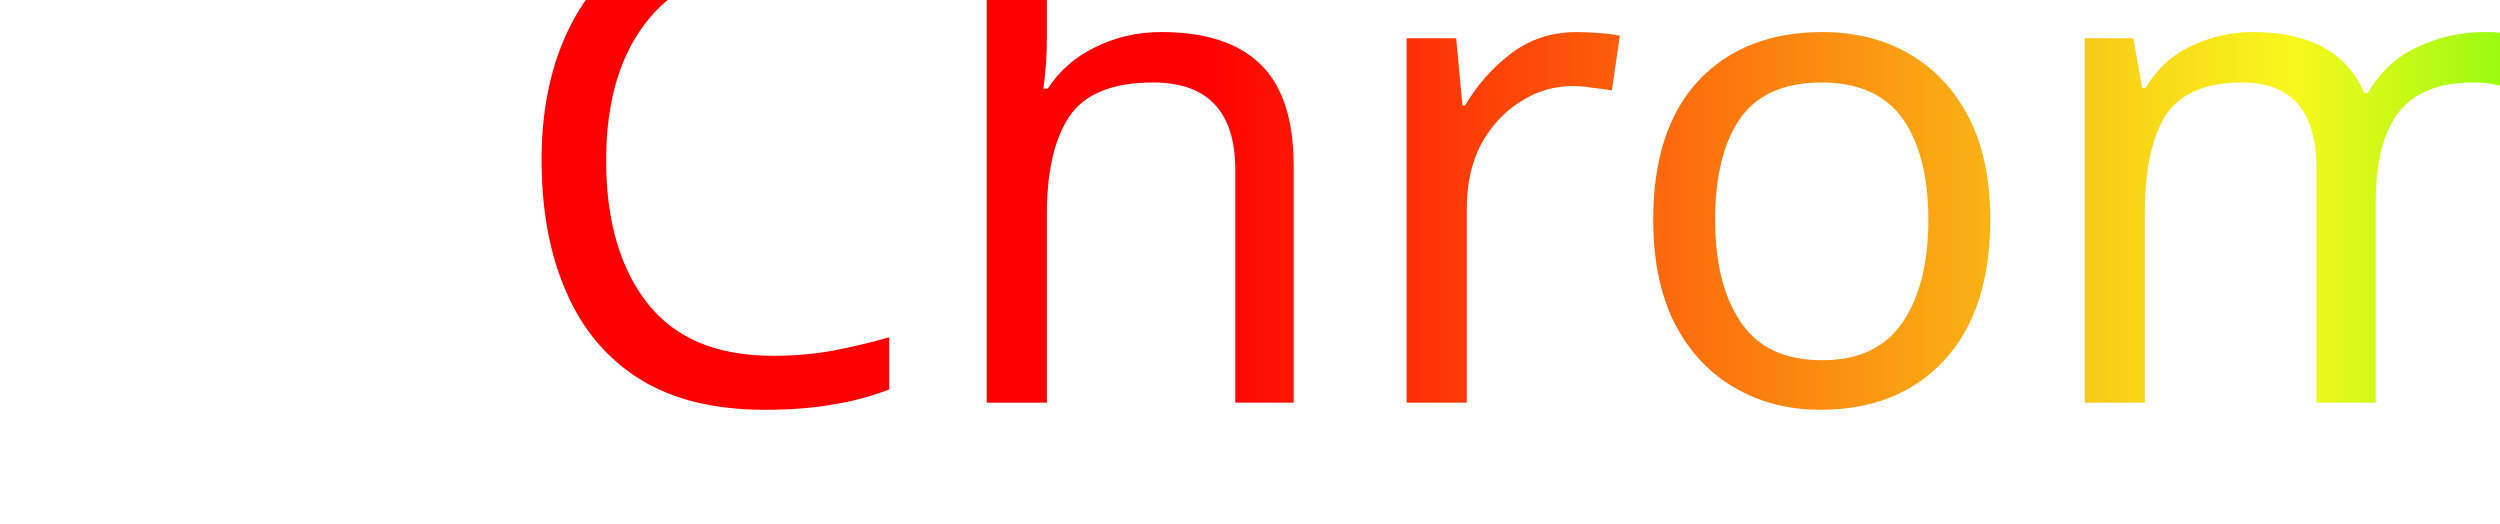
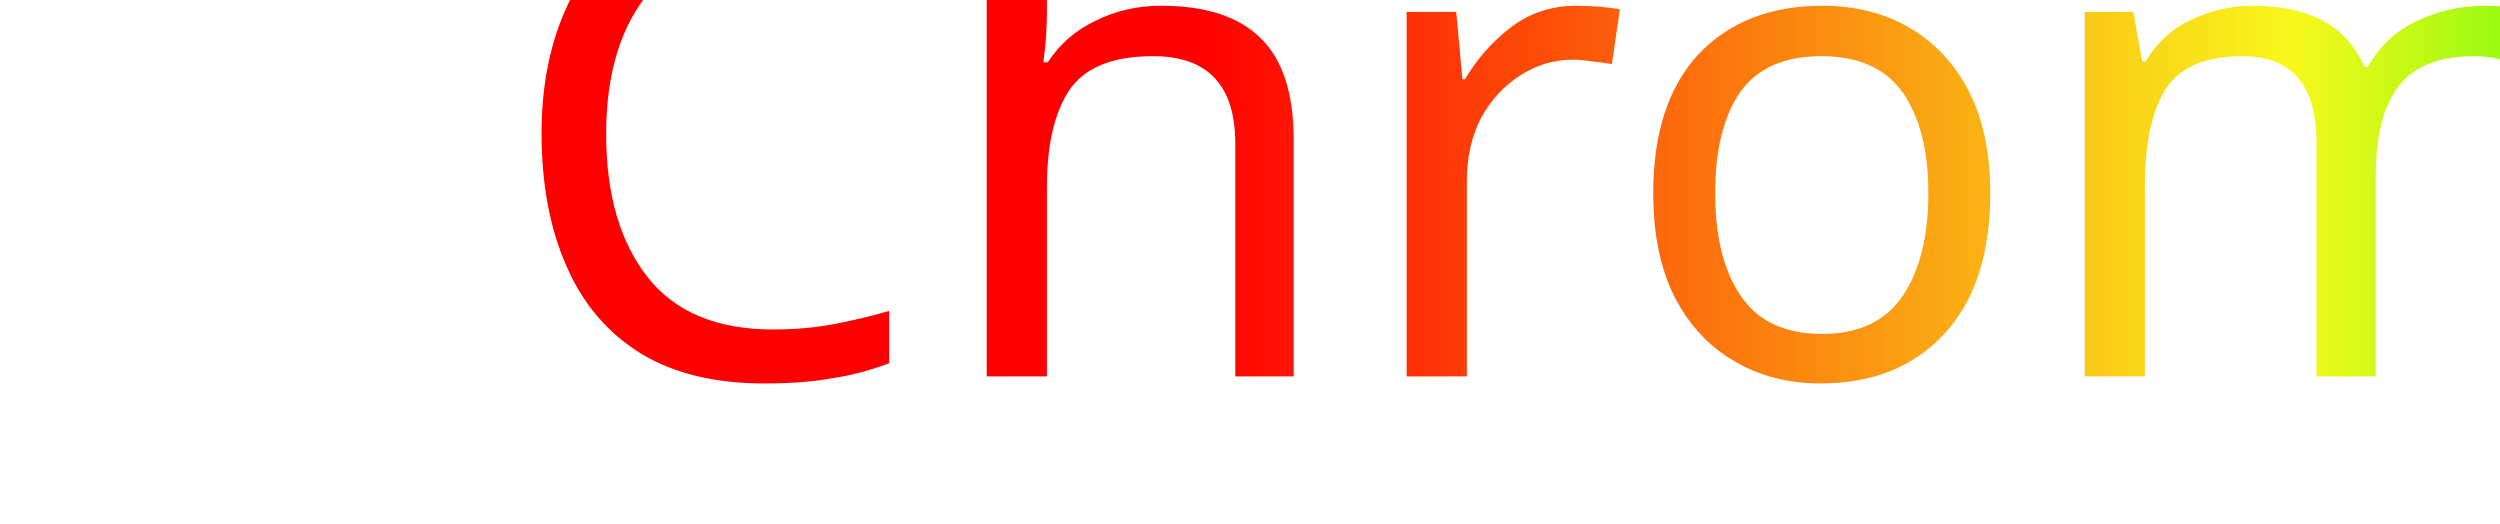
<svg xmlns="http://www.w3.org/2000/svg" version="1.1" width="100%" height="100%">
  <rect x="0" y="0" fill="transparent" width="50%" height="1%" />
-   <text x="20%" text-anchor="top" y="25%" dy="0.4em" fill="url(#pattern)" font-family="sonos-logoregular" font-size="35vh">Chroma</text>
+   <text x="20%" text-anchor="top" y="20%" dy="0.4em" fill="url(#pattern)" font-family="sonos-logoregular" font-size="35vh">Chroma</text>
  <defs>
    <linearGradient id="gradient" x1="0%" y1="0%" x2="100%" y2="0">
      <stop offset="10%" stop-color="#ff0000" />
      <stop offset="20%" stop-color="rgb(248, 248, 28)" />
      <stop offset="25%" stop-color="#00ff00" />
      <stop offset="30%" stop-color="#00ff00" />
      <stop offset="35%" stop-color="#00ffff" />
      <stop offset="45%" stop-color="#00ffff" />
      <stop offset="50%" stop-color="#00ffff" />
      <stop offset="60%" stop-color="#0000ff" />
      <stop offset="70%" stop-color="#0000ff" />
      <stop offset="80%" stop-color="#ff00ff" />
      <stop offset="90%" stop-color="#ff00ff" />
      <stop offset="100%" stop-color="#ff0000" />
    </linearGradient>
    <pattern id="pattern" x="0" y="0" width="300%" height="100%" patternUnits="userSpaceOnUse">
      <rect x="0" y="0" width="150%" height="100%" fill="url(#gradient)">
        <animate attributeType="XML" attributeName="x" from="0" to="150%" dur="0s" repeatCount="2" />
      </rect>
      <rect x="-150%" y="0" width="150%" height="100%" fill="url(#gradient)">
        <animate attributeType="XML" attributeName="x" from="-150%" to="0" dur="7s" repeatCount="2" />
      </rect>
    </pattern>
    <font horiz-adv-x="1024">
      <font-face font-family="sonos-logoregular" units-per-em="2048" ascent="1920" descent="-128" />
      <missing-glyph horiz-adv-x="500" />
      <glyph unicode="&#13;" horiz-adv-x="682" />
      <glyph unicode=" " />
      <glyph unicode="N" horiz-adv-x="812" d="M0 412h150v636l662 -664v1000h-148v-640l-664 664v-996z" />
      <glyph unicode="O" horiz-adv-x="1946" d="M470 896q0 210 150 364q148 148 362 148t362 -148q150 -154 150 -364q0 -212 -150 -362t-362 -150t-362 150t-150 362zM620 896q0 -152 106 -258q104 -108 256 -108q154 0 256 108q108 108 108 258q0 148 -108 260q-104 108 -256 108q-148 0 -256 -108 q-106 -110 -106 -260z" />
      <glyph unicode="S" horiz-adv-x="674" d="M0 1124q0 -58 26 -110q28 -52 80 -90q32 -26 86 -52q68 -30 124 -46q124 -40 174 -84q34 -30 34 -74q0 -52 -48 -92q-56 -42 -138 -42q-62 0 -122 26q-38 16 -72 40l-118 -80q0 -4 24 -24q24 -24 60 -46q108 -66 228 -66q70 0 132 22q66 24 108 62q44 38 72 92 q24 54 24 110q0 54 -26 110q-28 52 -78 90q-34 28 -88 52q-38 18 -122 46q-122 36 -174 82q-36 32 -36 74q0 54 50 92q54 44 138 44q60 0 120 -26q32 -12 72 -40l120 80q-2 0 -24 24q-18 18 -62 46q-104 64 -226 64q-74 0 -132 -20t-110 -62q-48 -44 -70 -92 q-26 -56 -26 -110z" />
      <glyph unicode=" " />
      <glyph unicode=" " horiz-adv-x="704" />
      <glyph unicode=" " horiz-adv-x="1408" />
      <glyph unicode=" " horiz-adv-x="704" />
      <glyph unicode=" " horiz-adv-x="1408" />
      <glyph unicode=" " horiz-adv-x="469" />
      <glyph unicode=" " horiz-adv-x="352" />
      <glyph unicode=" " horiz-adv-x="234" />
      <glyph unicode=" " horiz-adv-x="234" />
      <glyph unicode=" " horiz-adv-x="176" />
      <glyph unicode=" " horiz-adv-x="281" />
      <glyph unicode=" " horiz-adv-x="78" />
      <glyph unicode=" " horiz-adv-x="281" />
      <glyph unicode=" " horiz-adv-x="352" />
      <glyph unicode="◼" horiz-adv-x="1000" d="M0 0z" />
    </font>
  </defs>
</svg>
